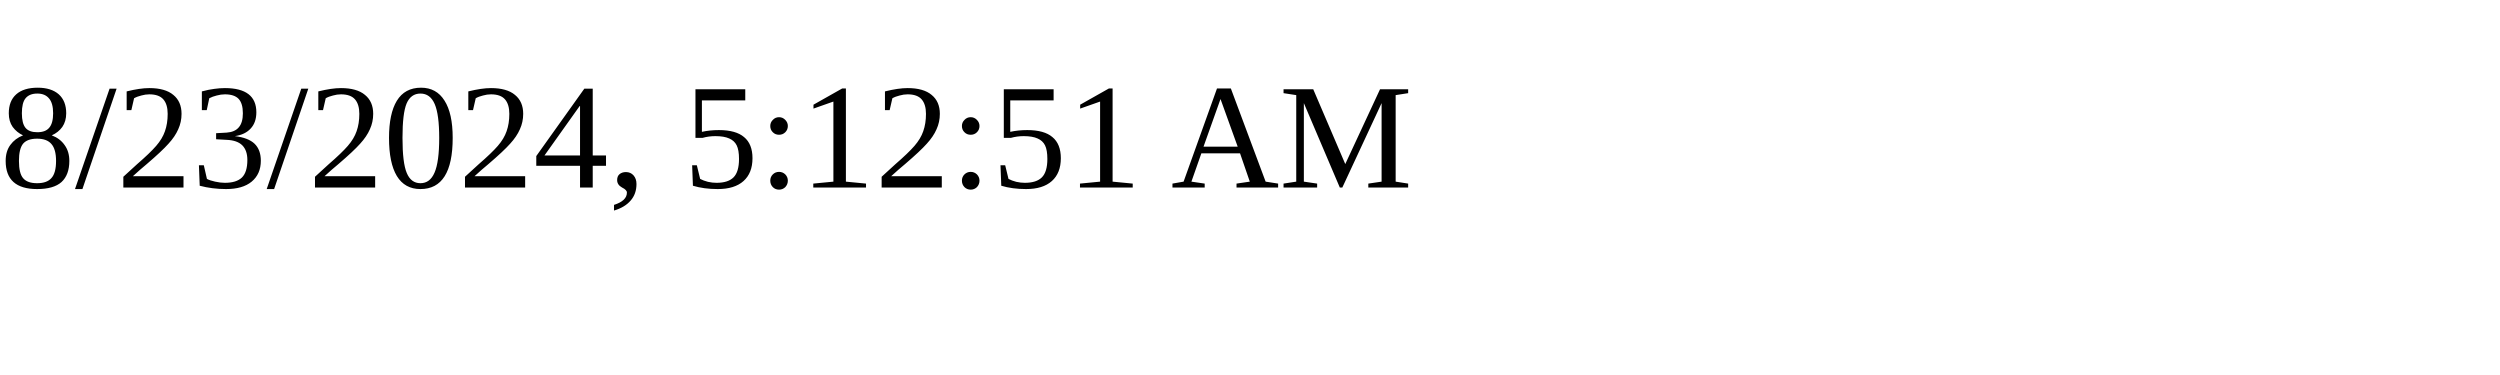
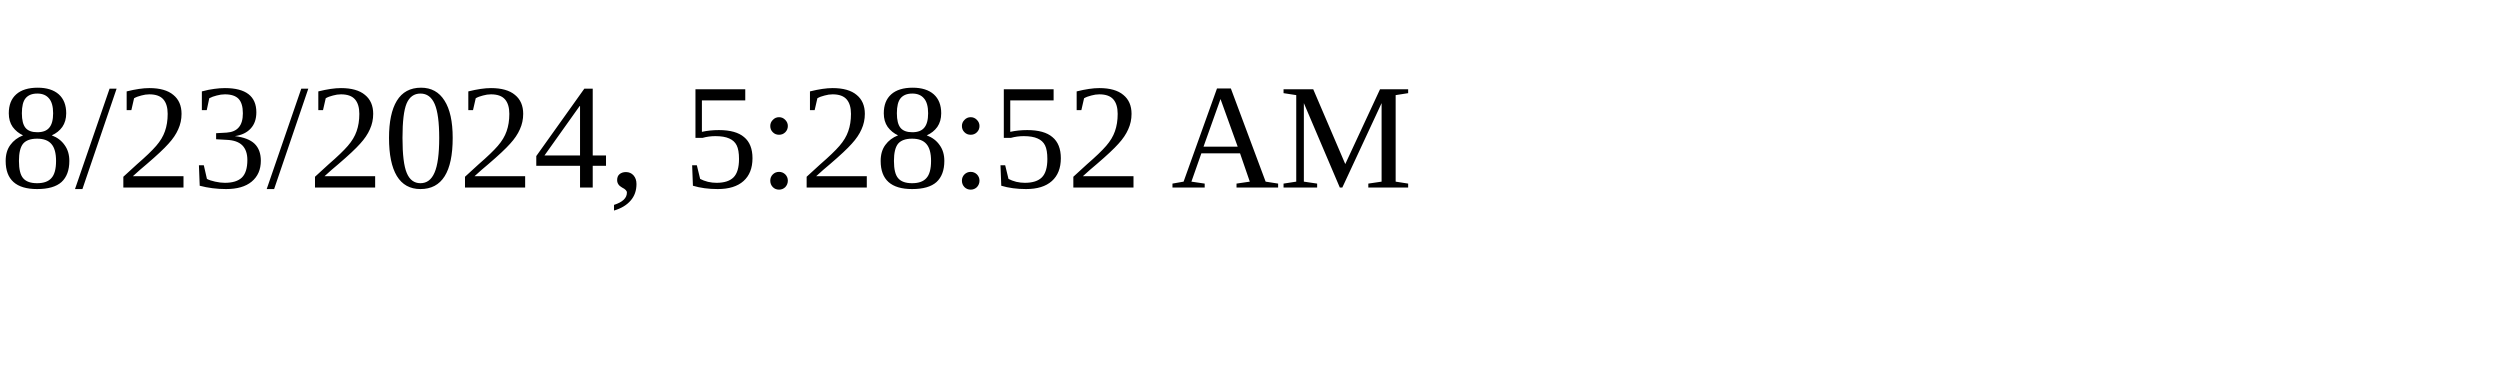
<svg xmlns="http://www.w3.org/2000/svg" height="30" width="200">
-   <text x="0" y="15">8/23/2024, 5:12:51 AM</text>
+   <text x="0" y="15">8/23/2024, 5:28:52 AM</text>
</svg>
